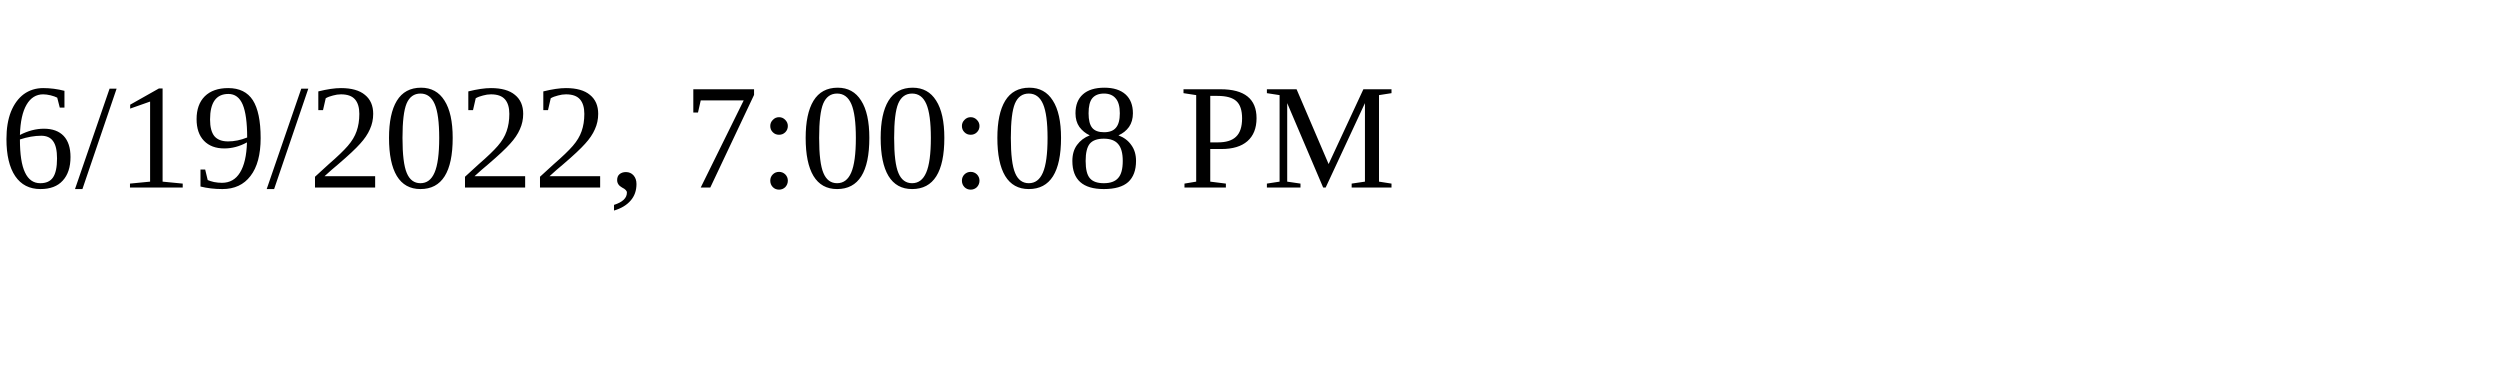
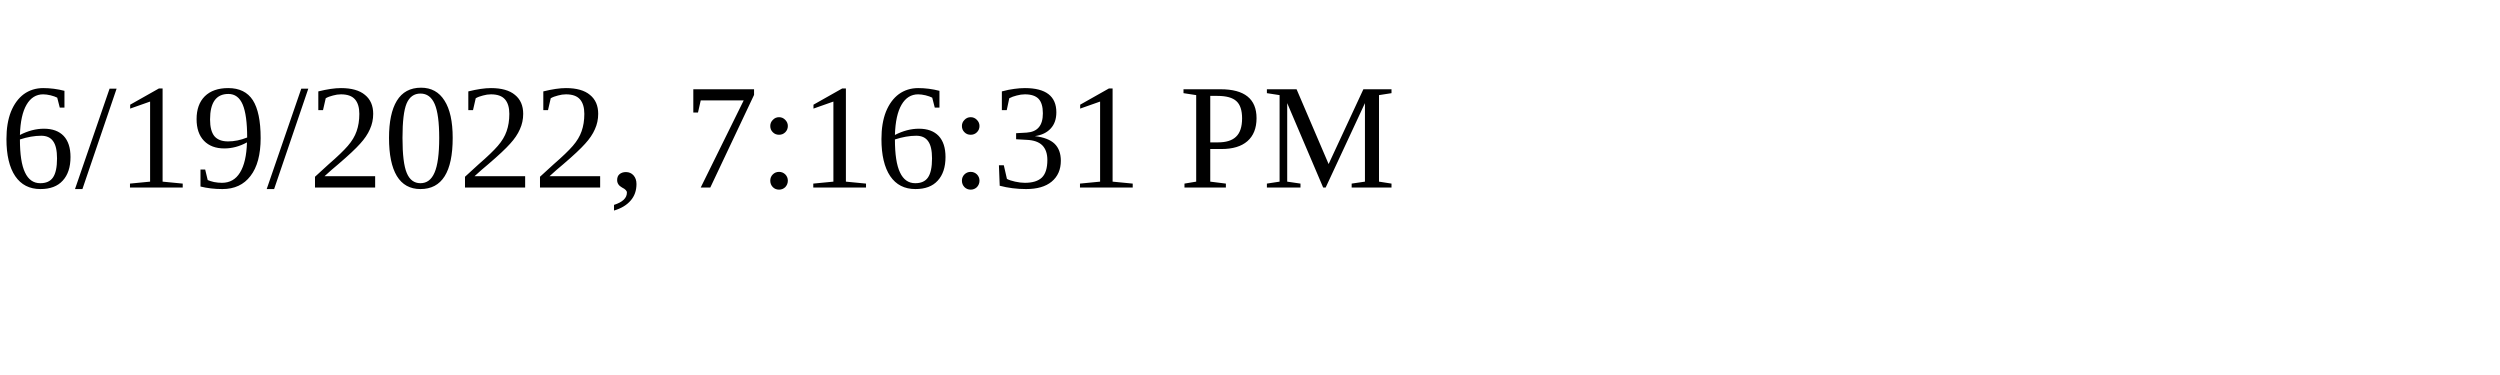
<svg xmlns="http://www.w3.org/2000/svg" height="30" width="200">
-   <text x="0" y="15">6/19/2022, 7:00:08 PM</text>
+   <text x="0" y="15">6/19/2022, 7:16:31 PM</text>
</svg>
